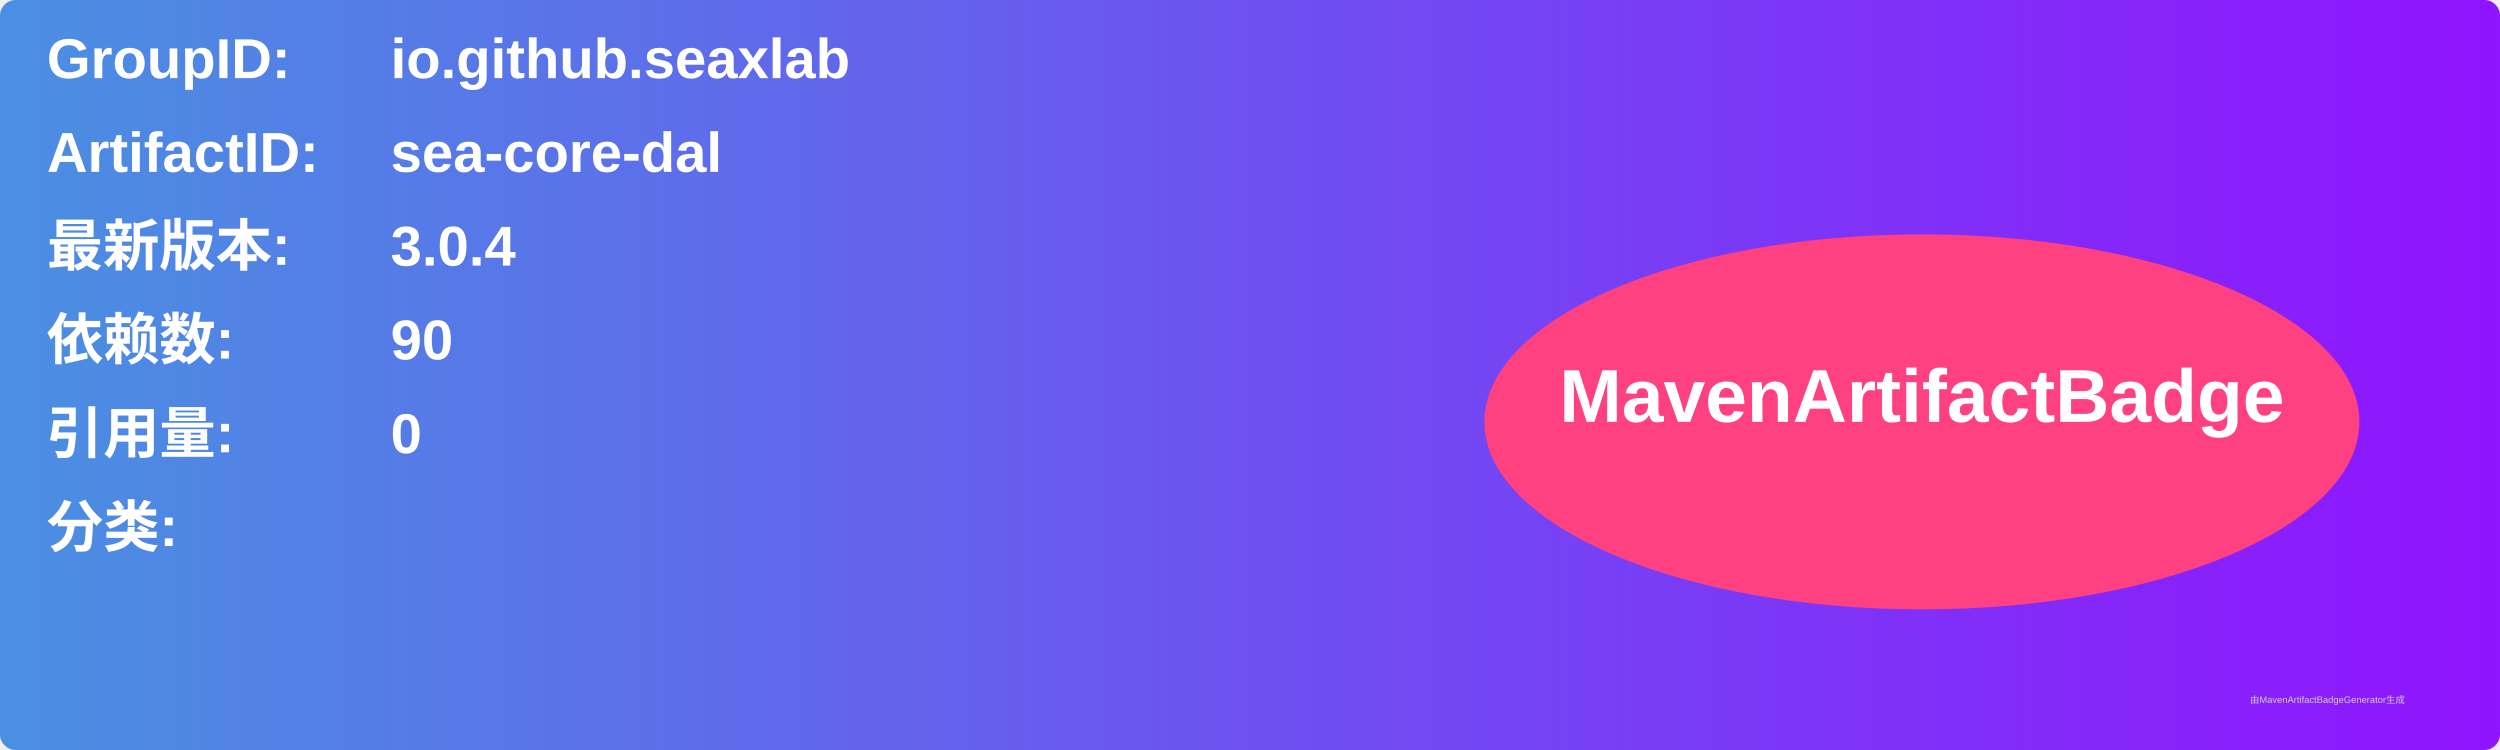
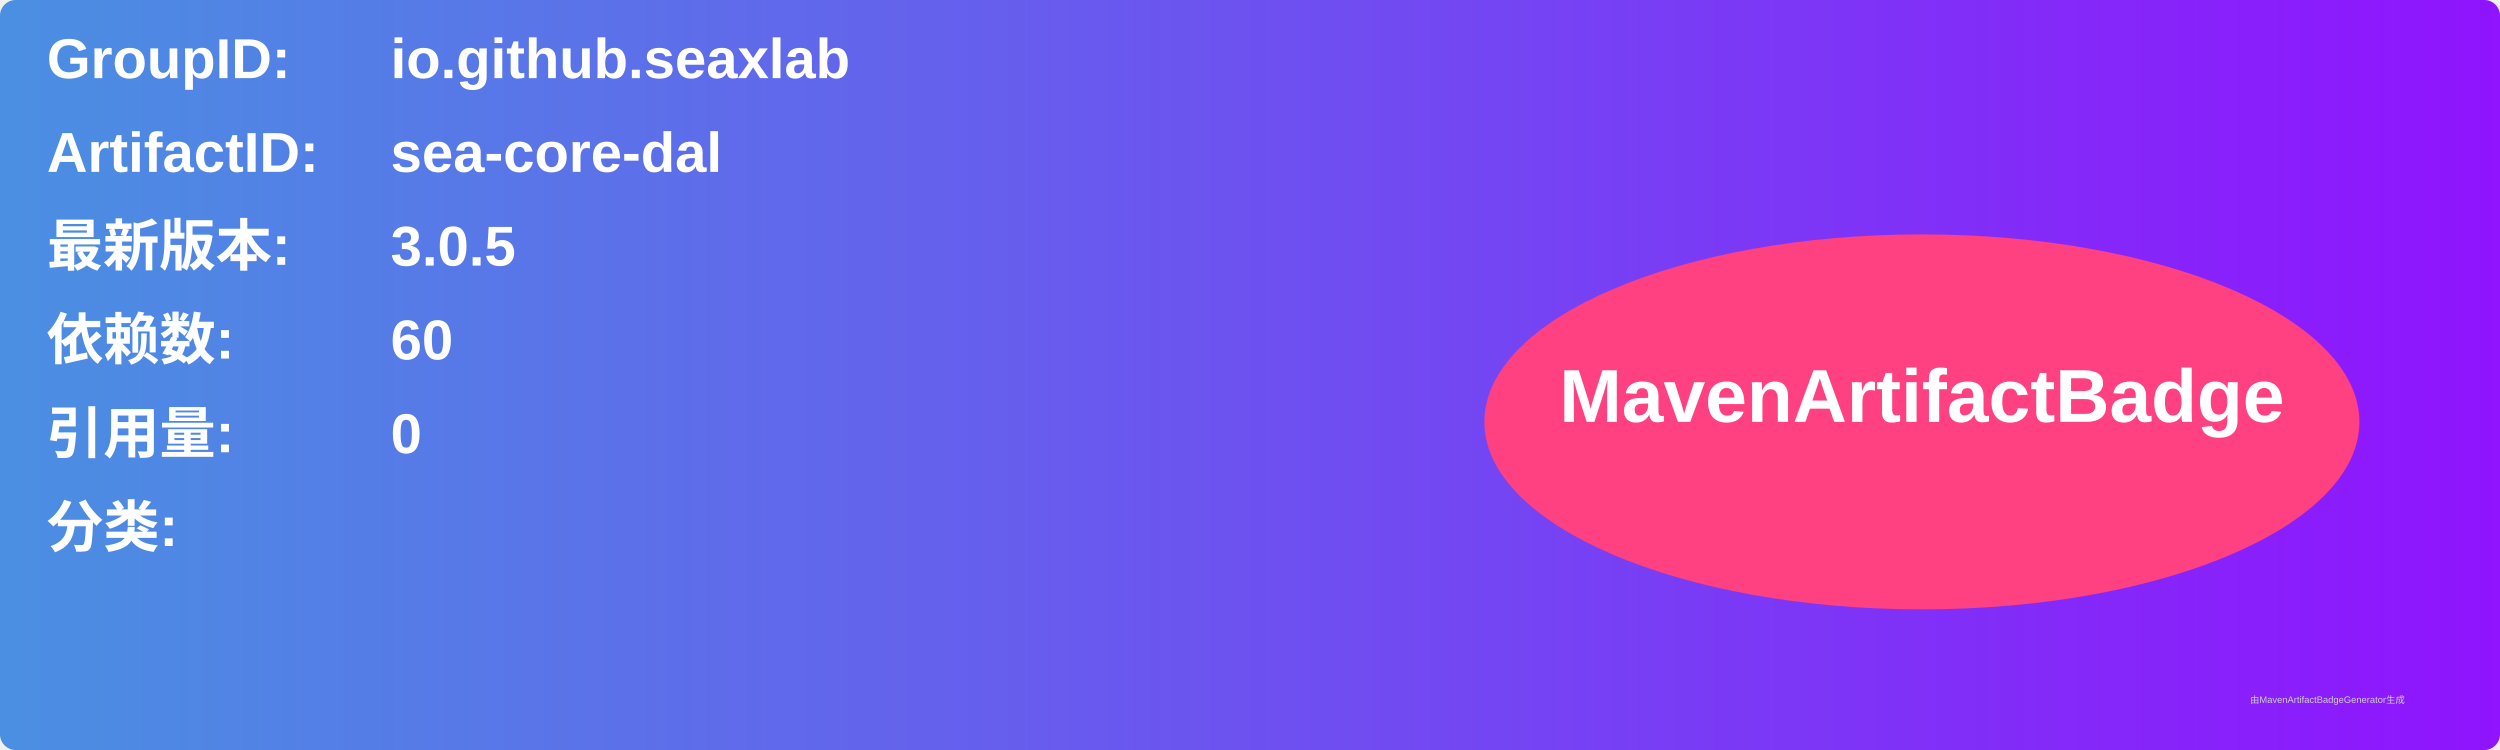
<svg xmlns="http://www.w3.org/2000/svg" width="800" height="240" viewBox="0 0 800 240">
  <linearGradient id="grad" x1="0%" y1="0%" x2="100%" y2="0%">
    <stop offset="0%" stop-color="#4a90e2" />
    <stop offset="100%" stop-color="#9013fe" />
  </linearGradient>
  <rect width="100%" height="100%" rx="5" ry="5" fill="url(#grad)" />
  <g transform="translate(15, 15)">
    <text x="0" y="10" font-family="Arial" font-size="18" fill="white" font-weight="bold" width="260">GroupID:</text>
    <text x="110" y="10" font-family="Arial" font-size="18" fill="white" font-weight="bold" width="460">io.github.seaxlab</text>
    <text x="0" y="40" font-family="Arial" font-size="18" fill="white" font-weight="bold" width="260">ArtifactID:</text>
    <text x="110" y="40" font-family="Arial" font-size="18" fill="white" font-weight="bold" width="460">sea-core-dal</text>
    <text x="0" y="70" font-family="Arial" font-size="18" fill="white" font-weight="bold">最新版本:</text>
    <text x="110" y="70" font-family="Arial" font-size="18" fill="white" font-weight="bold">
-       <tspan font-weight="bold">3.0.4</tspan>
+       <tspan font-weight="bold">3.0.5</tspan>
    </text>
    <text x="0" y="100" font-family="Arial" font-size="18" fill="white" font-weight="bold">依赖数: </text>
    <text x="110" y="100" font-family="Arial" font-size="18" fill="white">
-       <tspan font-weight="bold">90</tspan>
+       <tspan font-weight="bold">60</tspan>
    </text>
    <text x="0" y="130" font-family="Arial" font-size="18" fill="white" font-weight="bold">引用量: </text>
    <text x="110" y="130" font-family="Arial" font-size="18" fill="white">
      <tspan font-weight="bold">0</tspan>
    </text>
    <text x="0" y="160" font-family="Arial" font-size="18" fill="white" font-weight="bold">分类:</text>
    <text x="10" y="190" font-family="Arial" font-size="10" fill="white">
      <tspan font-weight="bold" />
    </text>
    <ellipse cx="600" cy="120" rx="140" ry="60" fill="#ff4081" />
    <text x="600" y="120" text-anchor="middle" font-family="Arial" font-size="24" fill="white" font-weight="bold">MavenArtifactBadge</text>
  </g>
  <text x="720" y="225" font-family="Arial" font-size="3" fill="#d0d0d0">由MavenArtifactBadgeGenerator生成</text>
</svg>
